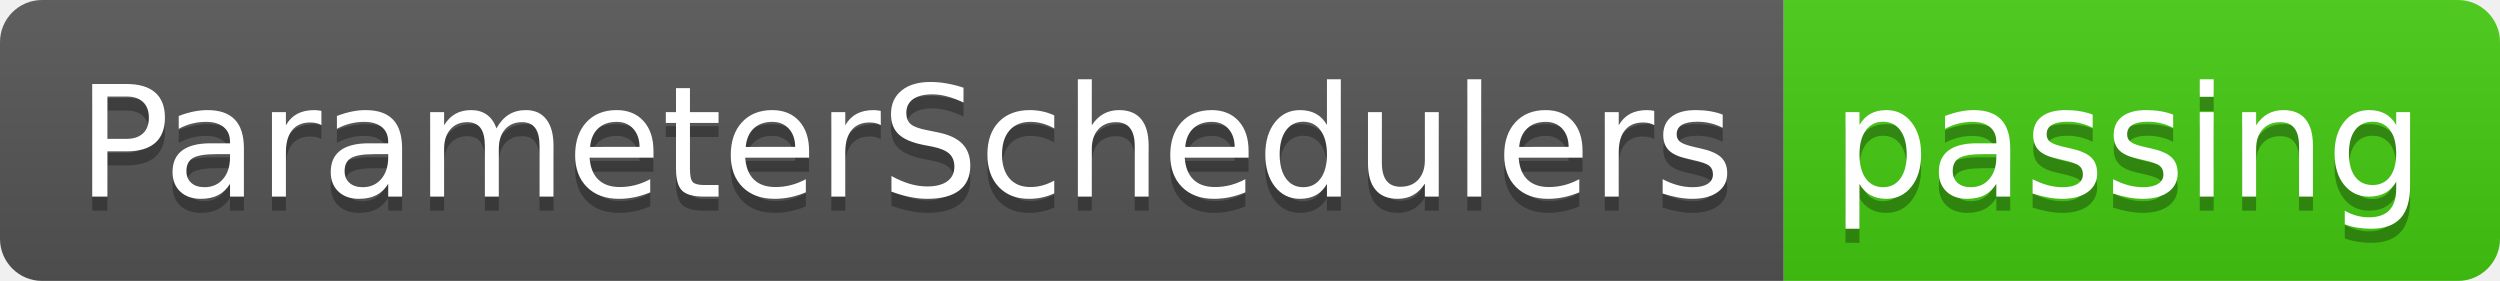
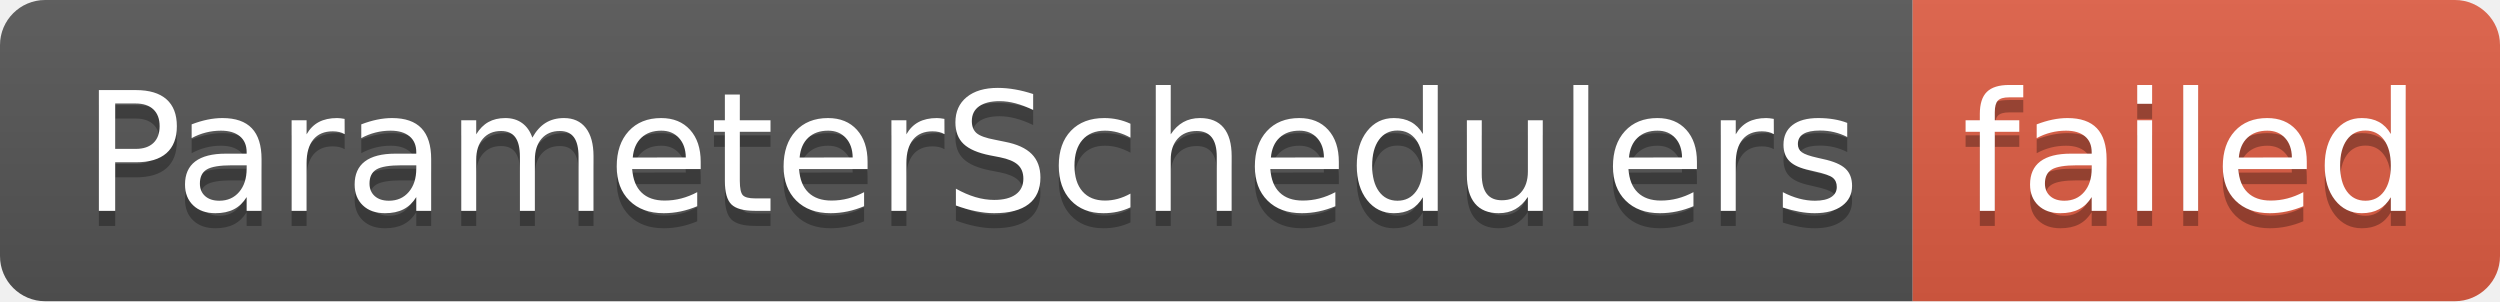
- <svg xmlns="http://www.w3.org/2000/svg" width="178" height="20" role="img" aria-label="ParameterSchedulers: passing">
+ <svg xmlns="http://www.w3.org/2000/svg" width="166" height="20" role="img" aria-label="ParameterSchedulers: failed">
  <linearGradient id="s" x2="0" y2="100%">
    <stop offset="0" stop-color="#bbb" stop-opacity=".1" />
    <stop offset="1" stop-opacity=".1" />
  </linearGradient>
  <clipPath id="r">
-     <rect width="178" height="20" rx="3" fill="#fff" />
+     <rect width="166" height="20" rx="3" fill="#fff" />
  </clipPath>
  <g clip-path="url(#r)">
    <rect width="127" height="20" fill="#555" />
-     <rect x="127" width="51" height="20" fill="#4c1" />
-     <rect width="178" height="20" fill="url(#s)" />
+     <rect x="127" width="39" height="20" fill="#e05d44" />
+     <rect width="166" height="20" fill="url(#s)" />
  </g>
  <g fill="#fff" text-anchor="middle" font-family="Verdana,Geneva,DejaVu Sans,sans-serif" text-rendering="geometricPrecision" font-size="110">
    <text aria-hidden="true" x="645" y="150" fill="#010101" fill-opacity=".3" transform="scale(.1)" textLength="1170">ParameterSchedulers</text>
    <text x="645" y="140" transform="scale(.1)" fill="#fff" textLength="1170">ParameterSchedulers</text>
-     <text aria-hidden="true" x="1515" y="150" fill="#010101" fill-opacity=".3" transform="scale(.1)" textLength="410">passing</text>
-     <text x="1515" y="140" transform="scale(.1)" fill="#fff" textLength="410">passing</text>
+     <text aria-hidden="true" x="1455" y="150" fill="#010101" fill-opacity=".3" transform="scale(.1)" textLength="290">failed</text>
+     <text x="1455" y="140" transform="scale(.1)" fill="#fff" textLength="290">failed</text>
  </g>
</svg>
